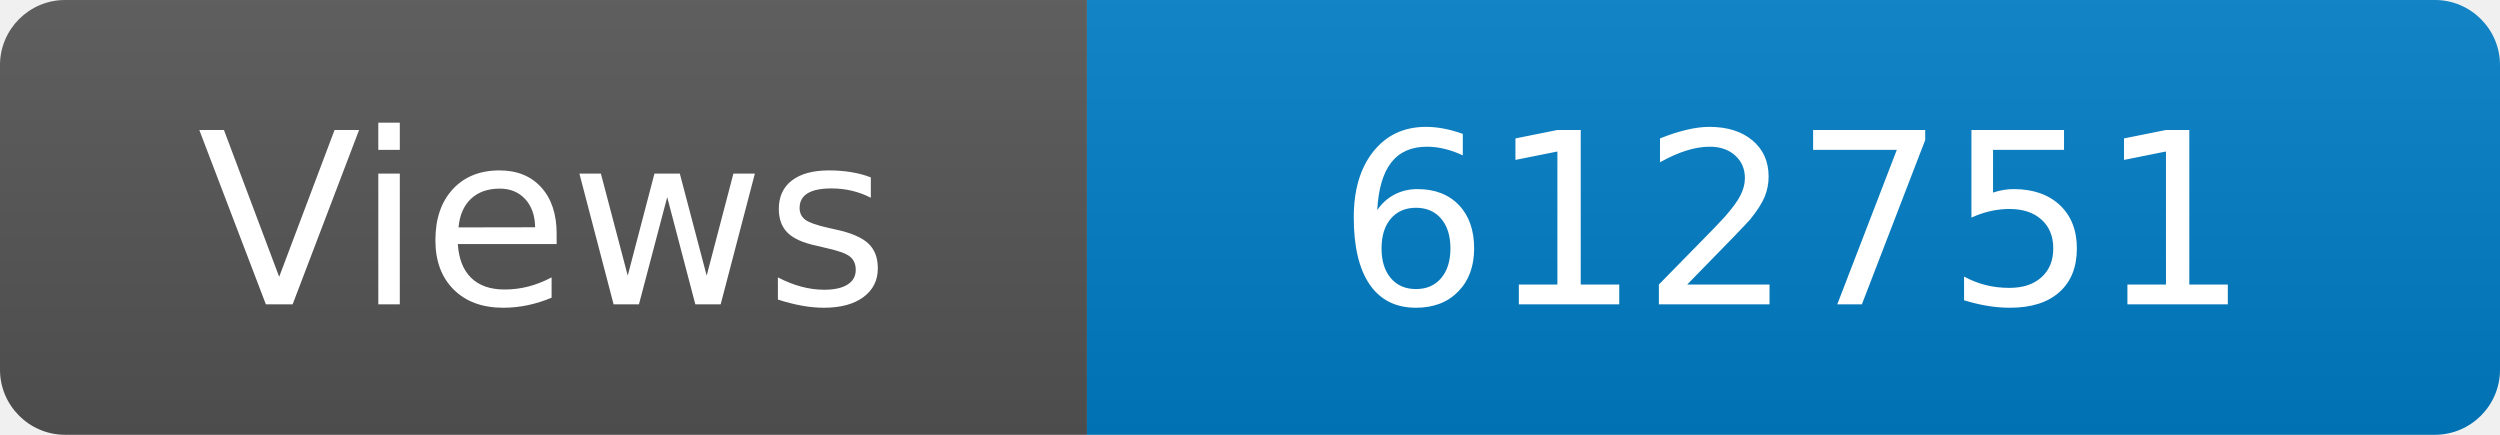
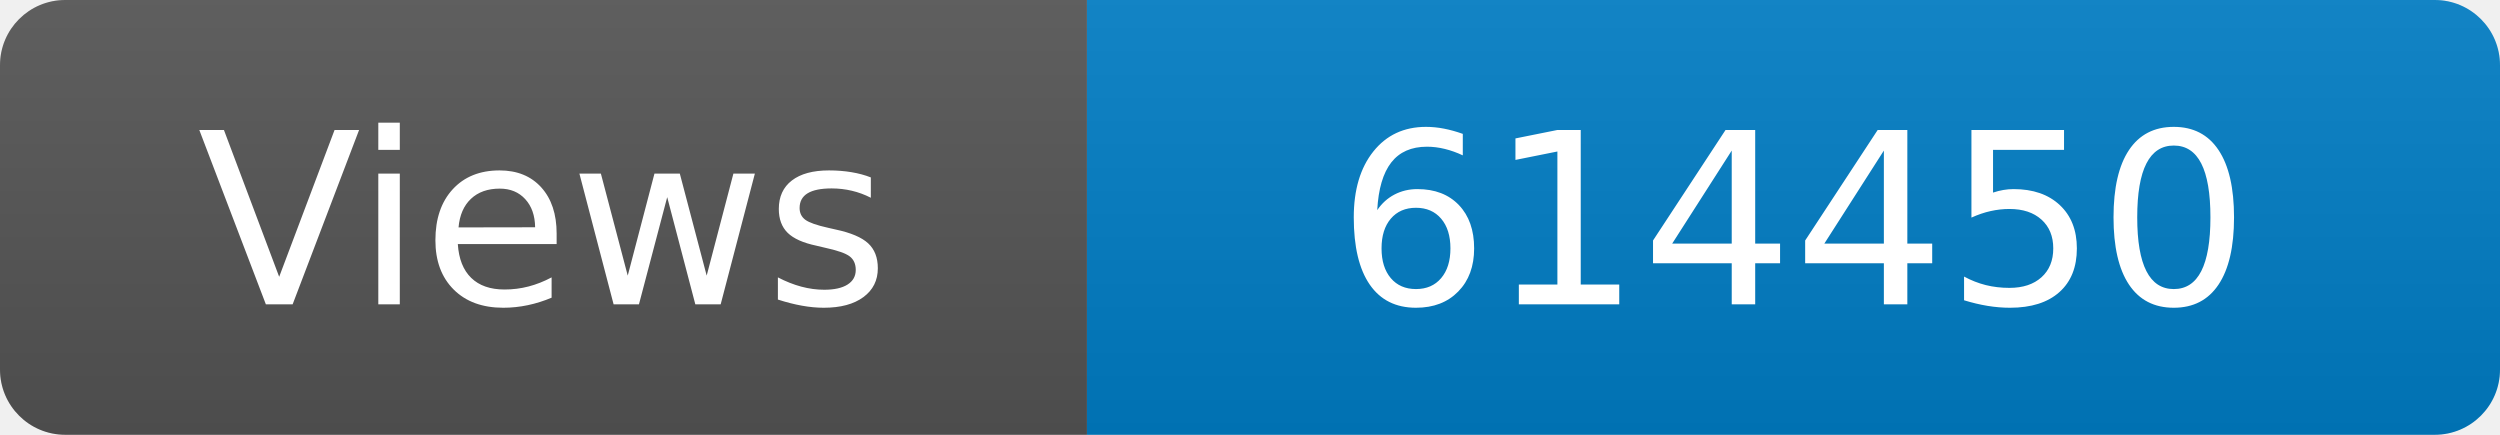
<svg xmlns="http://www.w3.org/2000/svg" width="115" height="20" role="img" aria-label="Maintained?: yes">
  <linearGradient id="s" x2="0" y2="100%">
    <stop offset="0" stop-color="#bbb" stop-opacity=".1" />
    <stop offset="1" stop-opacity=".1" />
  </linearGradient>
  <clipPath id="r">
    <rect width="115" height="20" rx="3" fill="#fff" />
  </clipPath>
  <g clip-path="url(#r)">
    <rect width="50" height="20" fill="#555" />
    <rect x="50" width="160" height="20" fill="#007ec6" />
    <rect width="115" height="20" fill="url(#s)" />
  </g>
  <g fill="#fff" text-anchor="middle" font-family="Verdana,Geneva,DejaVu Sans,sans-serif" font-size="110">
    <text x="250" y="140" transform="scale(.1)" fill="#fff">Views</text>
-     <text x="825" y="140" transform="scale(.1)" fill="#fff">612751</text>
+     <text x="825" y="140" transform="scale(.1)" fill="#fff">614450</text>
  </g>
</svg>
